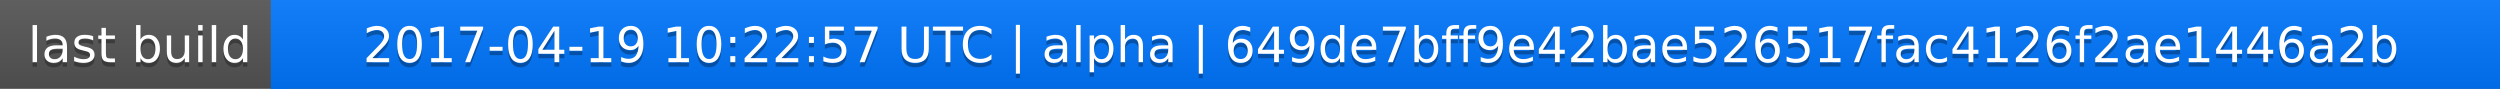
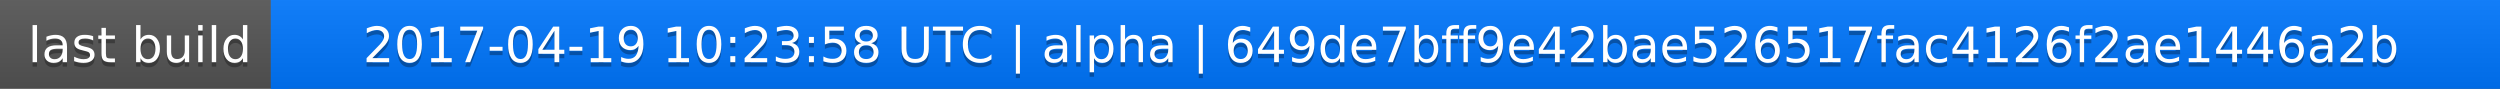
<svg xmlns="http://www.w3.org/2000/svg" width="563" height="20">
  <linearGradient id="a" x2="0" y2="100%">
    <stop offset="0" stop-color="#bbb" stop-opacity=".1" />
    <stop offset="1" stop-opacity=".1" />
  </linearGradient>
  <rect rx="0" width="563" height="20" fill="#555" />
  <rect rx="0" x="61" width="502" height="20" fill="#07f" />
  <path fill="#07f" d="M61 0h4v20h-4z" />
  <rect rx="0" width="563" height="20" fill="url(#a)" />
  <g fill="#fff" text-anchor="middle" font-family="DejaVu Sans,Verdana,Geneva,sans-serif" font-size="11">
    <text x="31.5" y="15" fill="#010101" fill-opacity=".3">last build</text>
    <text x="31.5" y="14">last build</text>
-     <text x="311" y="15" fill="#010101" fill-opacity=".3">2017-04-19 10:22:57 UTC | alpha | 649de7bff9e42bae526517fac4126f2ae1446a2b</text>
-     <text x="311" y="14">2017-04-19 10:22:57 UTC | alpha | 649de7bff9e42bae526517fac4126f2ae1446a2b</text>
+     <text x="311" y="15" fill="#010101" fill-opacity=".3">2017-04-19 10:23:58 UTC | alpha | 649de7bff9e42bae526517fac4126f2ae1446a2b</text>
+     <text x="311" y="14">2017-04-19 10:23:58 UTC | alpha | 649de7bff9e42bae526517fac4126f2ae1446a2b</text>
  </g>
</svg>
